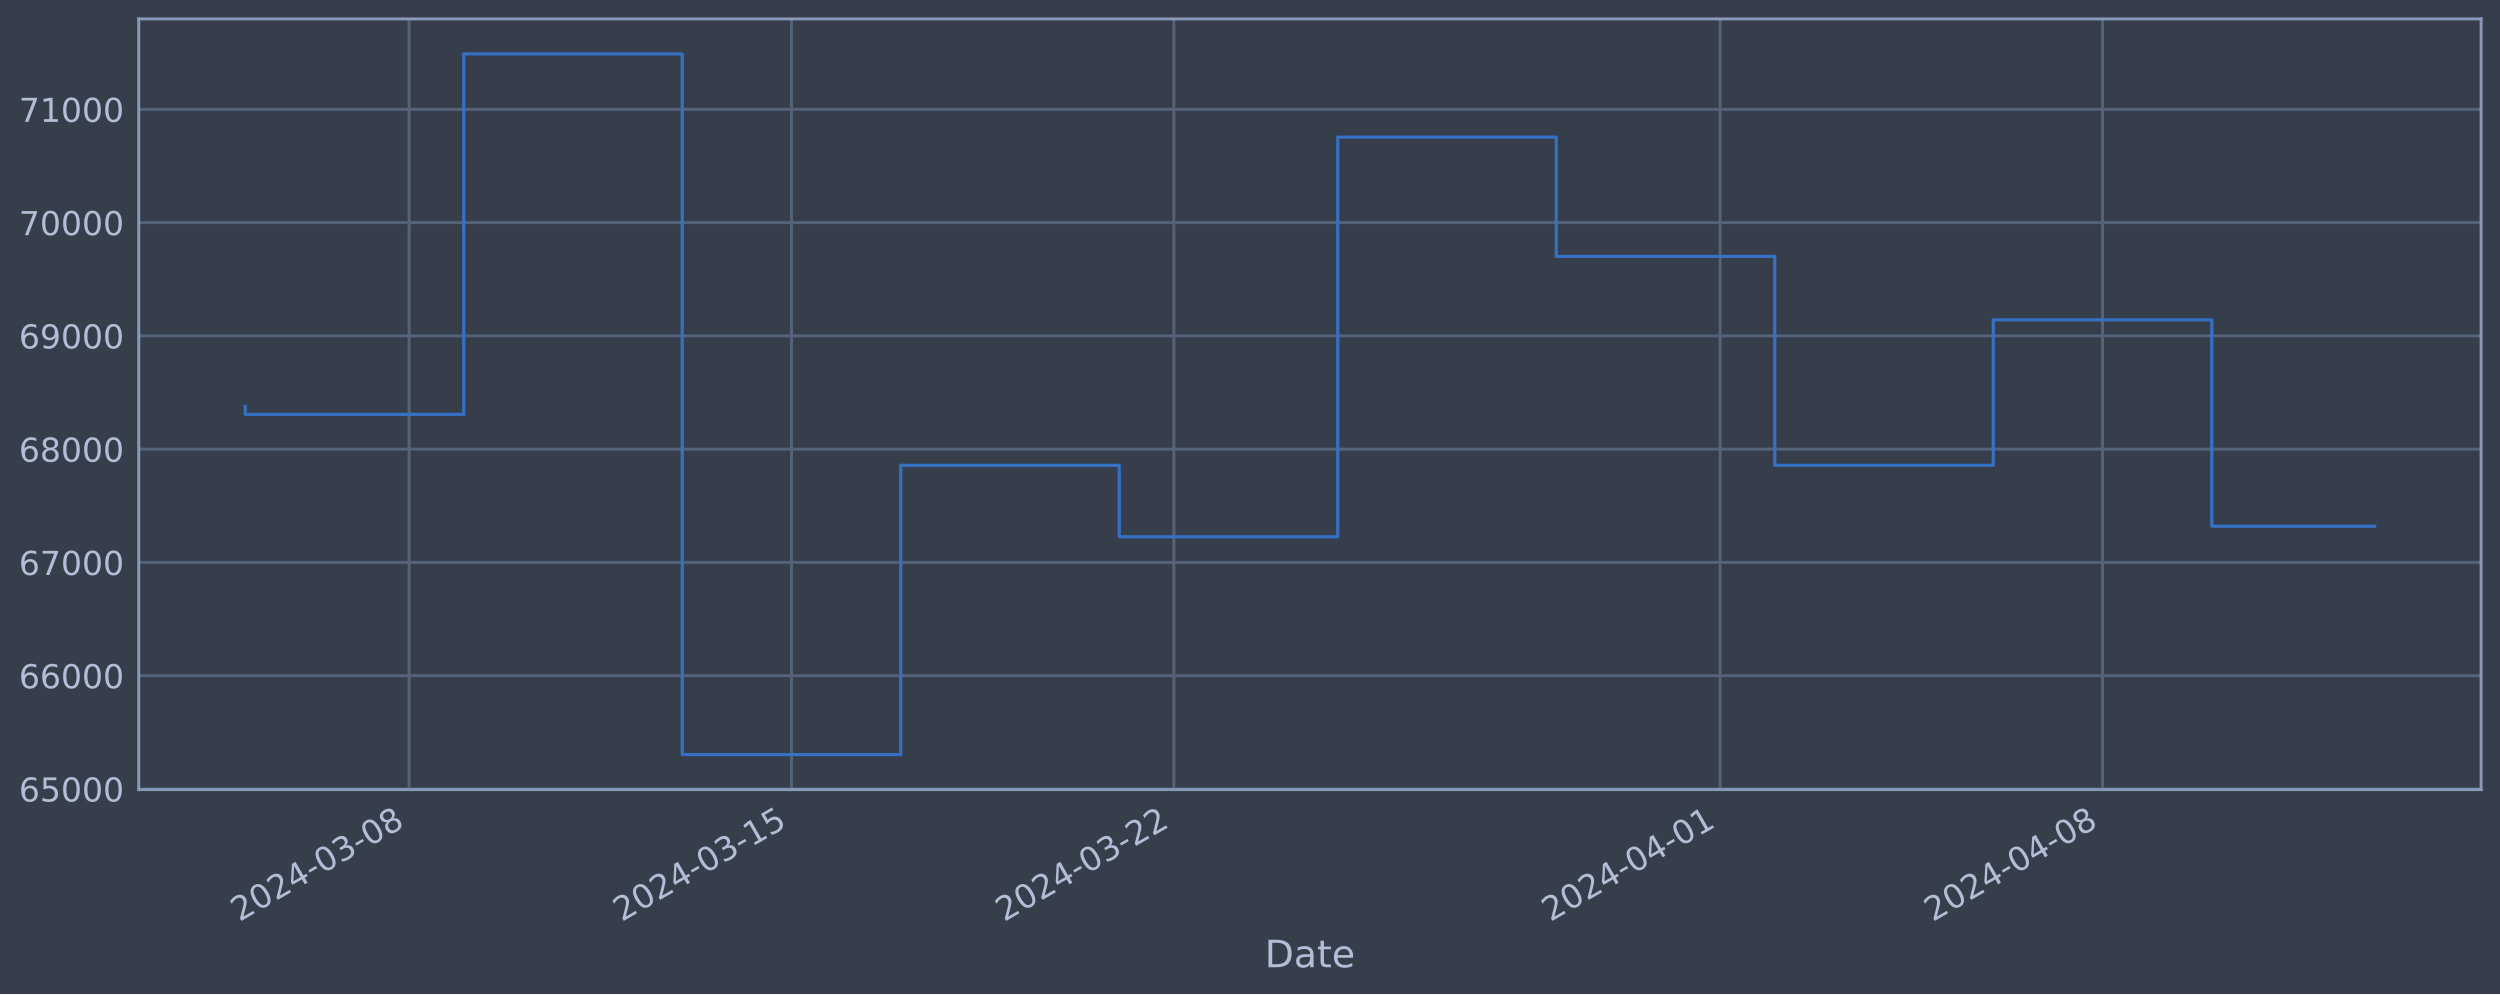
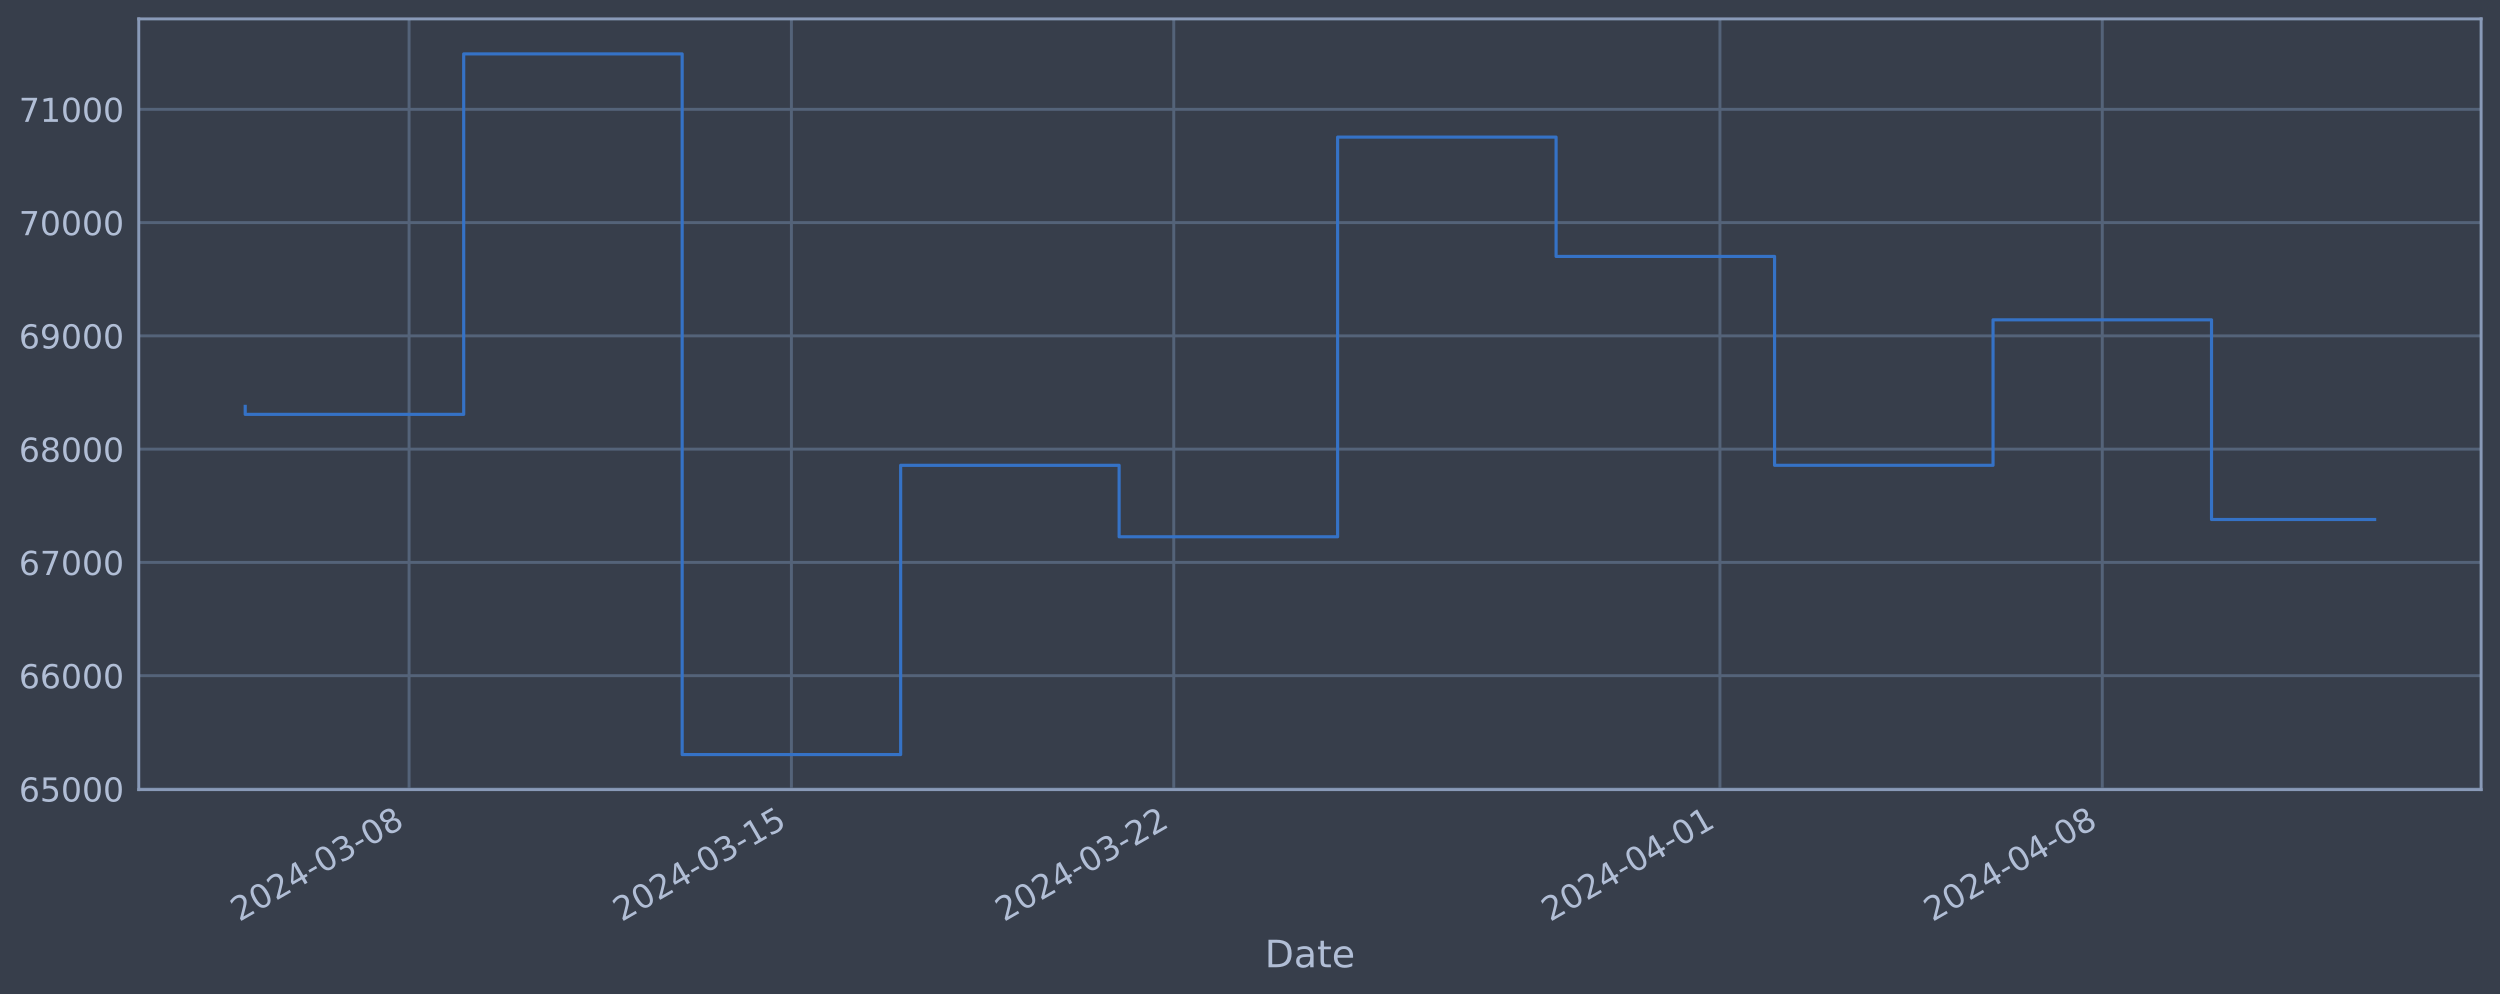
<svg xmlns="http://www.w3.org/2000/svg" xmlns:xlink="http://www.w3.org/1999/xlink" width="952.884pt" height="378.87pt" viewBox="0 0 952.884 378.87" version="1.1">
  <defs>
    <style type="text/css">*{stroke-linejoin: round; stroke-linecap: butt}</style>
  </defs>
  <g id="figure_1">
    <g id="patch_1">
      <path d="M 0 378.87  L 952.884 378.87  L 952.884 0  L 0 0  z " style="fill: #373e4b" />
    </g>
    <g id="axes_1">
      <g id="patch_2">
        <path d="M 52.884 300.96  L 945.684 300.96  L 945.684 7.2  L 52.884 7.2  z " style="fill: #373e4b" />
      </g>
      <g id="matplotlib.axis_1">
        <g id="xtick_1">
          <g id="line2d_1">
-             <path d="M 155.929 300.96  L 155.929 7.2  " clip-path="url(#p7ab2a0941f)" style="fill: none; stroke: #546379; stroke-width: 1.12; stroke-linecap: square" />
+             <path d="M 155.921 300.96  L 155.921 7.2  " clip-path="url(#p380ff8ca7d)" style="fill: none; stroke: #546379; stroke-width: 1.12; stroke-linecap: square" />
          </g>
          <g id="line2d_2" />
          <g id="text_1">
-             <g style="fill: #b1bed6" transform="translate(91.20369 351.4642) rotate(-30) scale(0.126 -0.126)">
+             <g style="fill: #b1bed6" transform="translate(91.19535 351.4642) rotate(-30) scale(0.126 -0.126)">
              <defs>
                <path id="DejaVuSans-32" d="M 1228 531  L 3431 531  L 3431 0  L 469 0  L 469 531  Q 828 903 1448 1529  Q 2069 2156 2228 2338  Q 2531 2678 2651 2914  Q 2772 3150 2772 3378  Q 2772 3750 2511 3984  Q 2250 4219 1831 4219  Q 1534 4219 1204 4116  Q 875 4013 500 3803  L 500 4441  Q 881 4594 1212 4672  Q 1544 4750 1819 4750  Q 2544 4750 2975 4387  Q 3406 4025 3406 3419  Q 3406 3131 3298 2873  Q 3191 2616 2906 2266  Q 2828 2175 2409 1742  Q 1991 1309 1228 531  z " transform="scale(0.015625)" />
                <path id="DejaVuSans-30" d="M 2034 4250  Q 1547 4250 1301 3770  Q 1056 3291 1056 2328  Q 1056 1369 1301 889  Q 1547 409 2034 409  Q 2525 409 2770 889  Q 3016 1369 3016 2328  Q 3016 3291 2770 3770  Q 2525 4250 2034 4250  z M 2034 4750  Q 2819 4750 3233 4129  Q 3647 3509 3647 2328  Q 3647 1150 3233 529  Q 2819 -91 2034 -91  Q 1250 -91 836 529  Q 422 1150 422 2328  Q 422 3509 836 4129  Q 1250 4750 2034 4750  z " transform="scale(0.015625)" />
                <path id="DejaVuSans-34" d="M 2419 4116  L 825 1625  L 2419 1625  L 2419 4116  z M 2253 4666  L 3047 4666  L 3047 1625  L 3713 1625  L 3713 1100  L 3047 1100  L 3047 0  L 2419 0  L 2419 1100  L 313 1100  L 313 1709  L 2253 4666  z " transform="scale(0.015625)" />
                <path id="DejaVuSans-2d" d="M 313 2009  L 1997 2009  L 1997 1497  L 313 1497  L 313 2009  z " transform="scale(0.015625)" />
                <path id="DejaVuSans-33" d="M 2597 2516  Q 3050 2419 3304 2112  Q 3559 1806 3559 1356  Q 3559 666 3084 287  Q 2609 -91 1734 -91  Q 1441 -91 1130 -33  Q 819 25 488 141  L 488 750  Q 750 597 1062 519  Q 1375 441 1716 441  Q 2309 441 2620 675  Q 2931 909 2931 1356  Q 2931 1769 2642 2001  Q 2353 2234 1838 2234  L 1294 2234  L 1294 2753  L 1863 2753  Q 2328 2753 2575 2939  Q 2822 3125 2822 3475  Q 2822 3834 2567 4026  Q 2313 4219 1838 4219  Q 1578 4219 1281 4162  Q 984 4106 628 3988  L 628 4550  Q 988 4650 1302 4700  Q 1616 4750 1894 4750  Q 2613 4750 3031 4423  Q 3450 4097 3450 3541  Q 3450 3153 3228 2886  Q 3006 2619 2597 2516  z " transform="scale(0.015625)" />
                <path id="DejaVuSans-38" d="M 2034 2216  Q 1584 2216 1326 1975  Q 1069 1734 1069 1313  Q 1069 891 1326 650  Q 1584 409 2034 409  Q 2484 409 2743 651  Q 3003 894 3003 1313  Q 3003 1734 2745 1975  Q 2488 2216 2034 2216  z M 1403 2484  Q 997 2584 770 2862  Q 544 3141 544 3541  Q 544 4100 942 4425  Q 1341 4750 2034 4750  Q 2731 4750 3128 4425  Q 3525 4100 3525 3541  Q 3525 3141 3298 2862  Q 3072 2584 2669 2484  Q 3125 2378 3379 2068  Q 3634 1759 3634 1313  Q 3634 634 3220 271  Q 2806 -91 2034 -91  Q 1263 -91 848 271  Q 434 634 434 1313  Q 434 1759 690 2068  Q 947 2378 1403 2484  z M 1172 3481  Q 1172 3119 1398 2916  Q 1625 2713 2034 2713  Q 2441 2713 2670 2916  Q 2900 3119 2900 3481  Q 2900 3844 2670 4047  Q 2441 4250 2034 4250  Q 1625 4250 1398 4047  Q 1172 3844 1172 3481  z " transform="scale(0.015625)" />
              </defs>
              <use xlink:href="#DejaVuSans-32" />
              <use xlink:href="#DejaVuSans-30" x="63.623" />
              <use xlink:href="#DejaVuSans-32" x="127.246" />
              <use xlink:href="#DejaVuSans-34" x="190.869" />
              <use xlink:href="#DejaVuSans-2d" x="254.492" />
              <use xlink:href="#DejaVuSans-30" x="290.576" />
              <use xlink:href="#DejaVuSans-33" x="354.199" />
              <use xlink:href="#DejaVuSans-2d" x="417.822" />
              <use xlink:href="#DejaVuSans-30" x="453.906" />
              <use xlink:href="#DejaVuSans-38" x="517.529" />
            </g>
          </g>
        </g>
        <g id="xtick_2">
          <g id="line2d_3">
-             <path d="M 301.678 300.96  L 301.678 7.2  " clip-path="url(#p7ab2a0941f)" style="fill: none; stroke: #546379; stroke-width: 1.12; stroke-linecap: square" />
+             <path d="M 301.65 300.96  L 301.65 7.2  " clip-path="url(#p380ff8ca7d)" style="fill: none; stroke: #546379; stroke-width: 1.12; stroke-linecap: square" />
          </g>
          <g id="line2d_4" />
          <g id="text_2">
-             <g style="fill: #b1bed6" transform="translate(236.9522 351.4642) rotate(-30) scale(0.126 -0.126)">
+             <g style="fill: #b1bed6" transform="translate(236.9244 351.4642) rotate(-30) scale(0.126 -0.126)">
              <defs>
                <path id="DejaVuSans-31" d="M 794 531  L 1825 531  L 1825 4091  L 703 3866  L 703 4441  L 1819 4666  L 2450 4666  L 2450 531  L 3481 531  L 3481 0  L 794 0  L 794 531  z " transform="scale(0.015625)" />
                <path id="DejaVuSans-35" d="M 691 4666  L 3169 4666  L 3169 4134  L 1269 4134  L 1269 2991  Q 1406 3038 1543 3061  Q 1681 3084 1819 3084  Q 2600 3084 3056 2656  Q 3513 2228 3513 1497  Q 3513 744 3044 326  Q 2575 -91 1722 -91  Q 1428 -91 1123 -41  Q 819 9 494 109  L 494 744  Q 775 591 1075 516  Q 1375 441 1709 441  Q 2250 441 2565 725  Q 2881 1009 2881 1497  Q 2881 1984 2565 2268  Q 2250 2553 1709 2553  Q 1456 2553 1204 2497  Q 953 2441 691 2322  L 691 4666  z " transform="scale(0.015625)" />
              </defs>
              <use xlink:href="#DejaVuSans-32" />
              <use xlink:href="#DejaVuSans-30" x="63.623" />
              <use xlink:href="#DejaVuSans-32" x="127.246" />
              <use xlink:href="#DejaVuSans-34" x="190.869" />
              <use xlink:href="#DejaVuSans-2d" x="254.492" />
              <use xlink:href="#DejaVuSans-30" x="290.576" />
              <use xlink:href="#DejaVuSans-33" x="354.199" />
              <use xlink:href="#DejaVuSans-2d" x="417.822" />
              <use xlink:href="#DejaVuSans-31" x="453.906" />
              <use xlink:href="#DejaVuSans-35" x="517.529" />
            </g>
          </g>
        </g>
        <g id="xtick_3">
          <g id="line2d_5">
-             <path d="M 447.426 300.96  L 447.426 7.2  " clip-path="url(#p7ab2a0941f)" style="fill: none; stroke: #546379; stroke-width: 1.12; stroke-linecap: square" />
+             <path d="M 447.379 300.96  L 447.379 7.2  " clip-path="url(#p380ff8ca7d)" style="fill: none; stroke: #546379; stroke-width: 1.12; stroke-linecap: square" />
          </g>
          <g id="line2d_6" />
          <g id="text_3">
-             <g style="fill: #b1bed6" transform="translate(382.7007 351.4642) rotate(-30) scale(0.126 -0.126)">
+             <g style="fill: #b1bed6" transform="translate(382.6534 351.4642) rotate(-30) scale(0.126 -0.126)">
              <use xlink:href="#DejaVuSans-32" />
              <use xlink:href="#DejaVuSans-30" x="63.623" />
              <use xlink:href="#DejaVuSans-32" x="127.246" />
              <use xlink:href="#DejaVuSans-34" x="190.869" />
              <use xlink:href="#DejaVuSans-2d" x="254.492" />
              <use xlink:href="#DejaVuSans-30" x="290.576" />
              <use xlink:href="#DejaVuSans-33" x="354.199" />
              <use xlink:href="#DejaVuSans-2d" x="417.822" />
              <use xlink:href="#DejaVuSans-32" x="453.906" />
              <use xlink:href="#DejaVuSans-32" x="517.529" />
            </g>
          </g>
        </g>
        <g id="xtick_4">
          <g id="line2d_7">
-             <path d="M 655.638 300.96  L 655.638 7.2  " clip-path="url(#p7ab2a0941f)" style="fill: none; stroke: #546379; stroke-width: 1.12; stroke-linecap: square" />
+             <path d="M 655.563 300.96  L 655.563 7.2  " clip-path="url(#p380ff8ca7d)" style="fill: none; stroke: #546379; stroke-width: 1.12; stroke-linecap: square" />
          </g>
          <g id="line2d_8" />
          <g id="text_4">
-             <g style="fill: #b1bed6" transform="translate(590.9128 351.4642) rotate(-30) scale(0.126 -0.126)">
+             <g style="fill: #b1bed6" transform="translate(590.8377 351.4642) rotate(-30) scale(0.126 -0.126)">
              <use xlink:href="#DejaVuSans-32" />
              <use xlink:href="#DejaVuSans-30" x="63.623" />
              <use xlink:href="#DejaVuSans-32" x="127.246" />
              <use xlink:href="#DejaVuSans-34" x="190.869" />
              <use xlink:href="#DejaVuSans-2d" x="254.492" />
              <use xlink:href="#DejaVuSans-30" x="290.576" />
              <use xlink:href="#DejaVuSans-34" x="354.199" />
              <use xlink:href="#DejaVuSans-2d" x="417.822" />
              <use xlink:href="#DejaVuSans-30" x="453.906" />
              <use xlink:href="#DejaVuSans-31" x="517.529" />
            </g>
          </g>
        </g>
        <g id="xtick_5">
          <g id="line2d_9">
-             <path d="M 801.387 300.96  L 801.387 7.2  " clip-path="url(#p7ab2a0941f)" style="fill: none; stroke: #546379; stroke-width: 1.12; stroke-linecap: square" />
+             <path d="M 801.292 300.96  L 801.292 7.2  " clip-path="url(#p380ff8ca7d)" style="fill: none; stroke: #546379; stroke-width: 1.12; stroke-linecap: square" />
          </g>
          <g id="line2d_10" />
          <g id="text_5">
-             <g style="fill: #b1bed6" transform="translate(736.6612 351.4642) rotate(-30) scale(0.126 -0.126)">
+             <g style="fill: #b1bed6" transform="translate(736.5667 351.4642) rotate(-30) scale(0.126 -0.126)">
              <use xlink:href="#DejaVuSans-32" />
              <use xlink:href="#DejaVuSans-30" x="63.623" />
              <use xlink:href="#DejaVuSans-32" x="127.246" />
              <use xlink:href="#DejaVuSans-34" x="190.869" />
              <use xlink:href="#DejaVuSans-2d" x="254.492" />
              <use xlink:href="#DejaVuSans-30" x="290.576" />
              <use xlink:href="#DejaVuSans-34" x="354.199" />
              <use xlink:href="#DejaVuSans-2d" x="417.822" />
              <use xlink:href="#DejaVuSans-30" x="453.906" />
              <use xlink:href="#DejaVuSans-38" x="517.529" />
            </g>
          </g>
        </g>
        <g id="text_6">
          <g style="fill: #b1bed6" transform="translate(482.0746 368.6753) scale(0.144 -0.144)">
            <defs>
              <path id="DejaVuSans-44" d="M 1259 4147  L 1259 519  L 2022 519  Q 2988 519 3436 956  Q 3884 1394 3884 2338  Q 3884 3275 3436 3711  Q 2988 4147 2022 4147  L 1259 4147  z M 628 4666  L 1925 4666  Q 3281 4666 3915 4102  Q 4550 3538 4550 2338  Q 4550 1131 3912 565  Q 3275 0 1925 0  L 628 0  L 628 4666  z " transform="scale(0.015625)" />
              <path id="DejaVuSans-61" d="M 2194 1759  Q 1497 1759 1228 1600  Q 959 1441 959 1056  Q 959 750 1161 570  Q 1363 391 1709 391  Q 2188 391 2477 730  Q 2766 1069 2766 1631  L 2766 1759  L 2194 1759  z M 3341 1997  L 3341 0  L 2766 0  L 2766 531  Q 2569 213 2275 61  Q 1981 -91 1556 -91  Q 1019 -91 701 211  Q 384 513 384 1019  Q 384 1609 779 1909  Q 1175 2209 1959 2209  L 2766 2209  L 2766 2266  Q 2766 2663 2505 2880  Q 2244 3097 1772 3097  Q 1472 3097 1187 3025  Q 903 2953 641 2809  L 641 3341  Q 956 3463 1253 3523  Q 1550 3584 1831 3584  Q 2591 3584 2966 3190  Q 3341 2797 3341 1997  z " transform="scale(0.015625)" />
              <path id="DejaVuSans-74" d="M 1172 4494  L 1172 3500  L 2356 3500  L 2356 3053  L 1172 3053  L 1172 1153  Q 1172 725 1289 603  Q 1406 481 1766 481  L 2356 481  L 2356 0  L 1766 0  Q 1100 0 847 248  Q 594 497 594 1153  L 594 3053  L 172 3053  L 172 3500  L 594 3500  L 594 4494  L 1172 4494  z " transform="scale(0.015625)" />
              <path id="DejaVuSans-65" d="M 3597 1894  L 3597 1613  L 953 1613  Q 991 1019 1311 708  Q 1631 397 2203 397  Q 2534 397 2845 478  Q 3156 559 3463 722  L 3463 178  Q 3153 47 2828 -22  Q 2503 -91 2169 -91  Q 1331 -91 842 396  Q 353 884 353 1716  Q 353 2575 817 3079  Q 1281 3584 2069 3584  Q 2775 3584 3186 3129  Q 3597 2675 3597 1894  z M 3022 2063  Q 3016 2534 2758 2815  Q 2500 3097 2075 3097  Q 1594 3097 1305 2825  Q 1016 2553 972 2059  L 3022 2063  z " transform="scale(0.015625)" />
            </defs>
            <use xlink:href="#DejaVuSans-44" />
            <use xlink:href="#DejaVuSans-61" x="77.002" />
            <use xlink:href="#DejaVuSans-74" x="138.281" />
            <use xlink:href="#DejaVuSans-65" x="177.49" />
          </g>
        </g>
      </g>
      <g id="matplotlib.axis_2">
        <g id="ytick_1">
          <g id="line2d_11">
-             <path d="M 52.884 300.718  L 945.684 300.718  " clip-path="url(#p7ab2a0941f)" style="fill: none; stroke: #546379; stroke-width: 1.12; stroke-linecap: square" />
+             <path d="M 52.884 300.718  L 945.684 300.718  " clip-path="url(#p380ff8ca7d)" style="fill: none; stroke: #546379; stroke-width: 1.12; stroke-linecap: square" />
          </g>
          <g id="line2d_12" />
          <g id="text_7">
            <g style="fill: #b1bed6" transform="translate(7.2 305.5049) scale(0.126 -0.126)">
              <defs>
                <path id="DejaVuSans-36" d="M 2113 2584  Q 1688 2584 1439 2293  Q 1191 2003 1191 1497  Q 1191 994 1439 701  Q 1688 409 2113 409  Q 2538 409 2786 701  Q 3034 994 3034 1497  Q 3034 2003 2786 2293  Q 2538 2584 2113 2584  z M 3366 4563  L 3366 3988  Q 3128 4100 2886 4159  Q 2644 4219 2406 4219  Q 1781 4219 1451 3797  Q 1122 3375 1075 2522  Q 1259 2794 1537 2939  Q 1816 3084 2150 3084  Q 2853 3084 3261 2657  Q 3669 2231 3669 1497  Q 3669 778 3244 343  Q 2819 -91 2113 -91  Q 1303 -91 875 529  Q 447 1150 447 2328  Q 447 3434 972 4092  Q 1497 4750 2381 4750  Q 2619 4750 2861 4703  Q 3103 4656 3366 4563  z " transform="scale(0.015625)" />
              </defs>
              <use xlink:href="#DejaVuSans-36" />
              <use xlink:href="#DejaVuSans-35" x="63.623" />
              <use xlink:href="#DejaVuSans-30" x="127.246" />
              <use xlink:href="#DejaVuSans-30" x="190.869" />
              <use xlink:href="#DejaVuSans-30" x="254.492" />
            </g>
          </g>
        </g>
        <g id="ytick_2">
          <g id="line2d_13">
-             <path d="M 52.884 257.544  L 945.684 257.544  " clip-path="url(#p7ab2a0941f)" style="fill: none; stroke: #546379; stroke-width: 1.12; stroke-linecap: square" />
+             <path d="M 52.884 257.544  L 945.684 257.544  " clip-path="url(#p380ff8ca7d)" style="fill: none; stroke: #546379; stroke-width: 1.12; stroke-linecap: square" />
          </g>
          <g id="line2d_14" />
          <g id="text_8">
            <g style="fill: #b1bed6" transform="translate(7.2 262.331) scale(0.126 -0.126)">
              <use xlink:href="#DejaVuSans-36" />
              <use xlink:href="#DejaVuSans-36" x="63.623" />
              <use xlink:href="#DejaVuSans-30" x="127.246" />
              <use xlink:href="#DejaVuSans-30" x="190.869" />
              <use xlink:href="#DejaVuSans-30" x="254.492" />
            </g>
          </g>
        </g>
        <g id="ytick_3">
          <g id="line2d_15">
-             <path d="M 52.884 214.37  L 945.684 214.37  " clip-path="url(#p7ab2a0941f)" style="fill: none; stroke: #546379; stroke-width: 1.12; stroke-linecap: square" />
+             <path d="M 52.884 214.37  L 945.684 214.37  " clip-path="url(#p380ff8ca7d)" style="fill: none; stroke: #546379; stroke-width: 1.12; stroke-linecap: square" />
          </g>
          <g id="line2d_16" />
          <g id="text_9">
            <g style="fill: #b1bed6" transform="translate(7.2 219.157) scale(0.126 -0.126)">
              <defs>
                <path id="DejaVuSans-37" d="M 525 4666  L 3525 4666  L 3525 4397  L 1831 0  L 1172 0  L 2766 4134  L 525 4134  L 525 4666  z " transform="scale(0.015625)" />
              </defs>
              <use xlink:href="#DejaVuSans-36" />
              <use xlink:href="#DejaVuSans-37" x="63.623" />
              <use xlink:href="#DejaVuSans-30" x="127.246" />
              <use xlink:href="#DejaVuSans-30" x="190.869" />
              <use xlink:href="#DejaVuSans-30" x="254.492" />
            </g>
          </g>
        </g>
        <g id="ytick_4">
          <g id="line2d_17">
-             <path d="M 52.884 171.196  L 945.684 171.196  " clip-path="url(#p7ab2a0941f)" style="fill: none; stroke: #546379; stroke-width: 1.12; stroke-linecap: square" />
+             <path d="M 52.884 171.196  L 945.684 171.196  " clip-path="url(#p380ff8ca7d)" style="fill: none; stroke: #546379; stroke-width: 1.12; stroke-linecap: square" />
          </g>
          <g id="line2d_18" />
          <g id="text_10">
            <g style="fill: #b1bed6" transform="translate(7.2 175.9831) scale(0.126 -0.126)">
              <use xlink:href="#DejaVuSans-36" />
              <use xlink:href="#DejaVuSans-38" x="63.623" />
              <use xlink:href="#DejaVuSans-30" x="127.246" />
              <use xlink:href="#DejaVuSans-30" x="190.869" />
              <use xlink:href="#DejaVuSans-30" x="254.492" />
            </g>
          </g>
        </g>
        <g id="ytick_5">
          <g id="line2d_19">
-             <path d="M 52.884 128.022  L 945.684 128.022  " clip-path="url(#p7ab2a0941f)" style="fill: none; stroke: #546379; stroke-width: 1.12; stroke-linecap: square" />
+             <path d="M 52.884 128.022  L 945.684 128.022  " clip-path="url(#p380ff8ca7d)" style="fill: none; stroke: #546379; stroke-width: 1.12; stroke-linecap: square" />
          </g>
          <g id="line2d_20" />
          <g id="text_11">
            <g style="fill: #b1bed6" transform="translate(7.2 132.8092) scale(0.126 -0.126)">
              <defs>
                <path id="DejaVuSans-39" d="M 703 97  L 703 672  Q 941 559 1184 500  Q 1428 441 1663 441  Q 2288 441 2617 861  Q 2947 1281 2994 2138  Q 2813 1869 2534 1725  Q 2256 1581 1919 1581  Q 1219 1581 811 2004  Q 403 2428 403 3163  Q 403 3881 828 4315  Q 1253 4750 1959 4750  Q 2769 4750 3195 4129  Q 3622 3509 3622 2328  Q 3622 1225 3098 567  Q 2575 -91 1691 -91  Q 1453 -91 1209 -44  Q 966 3 703 97  z M 1959 2075  Q 2384 2075 2632 2365  Q 2881 2656 2881 3163  Q 2881 3666 2632 3958  Q 2384 4250 1959 4250  Q 1534 4250 1286 3958  Q 1038 3666 1038 3163  Q 1038 2656 1286 2365  Q 1534 2075 1959 2075  z " transform="scale(0.015625)" />
              </defs>
              <use xlink:href="#DejaVuSans-36" />
              <use xlink:href="#DejaVuSans-39" x="63.623" />
              <use xlink:href="#DejaVuSans-30" x="127.246" />
              <use xlink:href="#DejaVuSans-30" x="190.869" />
              <use xlink:href="#DejaVuSans-30" x="254.492" />
            </g>
          </g>
        </g>
        <g id="ytick_6">
          <g id="line2d_21">
-             <path d="M 52.884 84.848  L 945.684 84.848  " clip-path="url(#p7ab2a0941f)" style="fill: none; stroke: #546379; stroke-width: 1.12; stroke-linecap: square" />
+             <path d="M 52.884 84.848  L 945.684 84.848  " clip-path="url(#p380ff8ca7d)" style="fill: none; stroke: #546379; stroke-width: 1.12; stroke-linecap: square" />
          </g>
          <g id="line2d_22" />
          <g id="text_12">
            <g style="fill: #b1bed6" transform="translate(7.2 89.63523) scale(0.126 -0.126)">
              <use xlink:href="#DejaVuSans-37" />
              <use xlink:href="#DejaVuSans-30" x="63.623" />
              <use xlink:href="#DejaVuSans-30" x="127.246" />
              <use xlink:href="#DejaVuSans-30" x="190.869" />
              <use xlink:href="#DejaVuSans-30" x="254.492" />
            </g>
          </g>
        </g>
        <g id="ytick_7">
          <g id="line2d_23">
-             <path d="M 52.884 41.674  L 945.684 41.674  " clip-path="url(#p7ab2a0941f)" style="fill: none; stroke: #546379; stroke-width: 1.12; stroke-linecap: square" />
+             <path d="M 52.884 41.674  L 945.684 41.674  " clip-path="url(#p380ff8ca7d)" style="fill: none; stroke: #546379; stroke-width: 1.12; stroke-linecap: square" />
          </g>
          <g id="line2d_24" />
          <g id="text_13">
            <g style="fill: #b1bed6" transform="translate(7.2 46.4613) scale(0.126 -0.126)">
              <use xlink:href="#DejaVuSans-37" />
              <use xlink:href="#DejaVuSans-31" x="63.623" />
              <use xlink:href="#DejaVuSans-30" x="127.246" />
              <use xlink:href="#DejaVuSans-30" x="190.869" />
              <use xlink:href="#DejaVuSans-30" x="254.492" />
            </g>
          </g>
        </g>
      </g>
      <g id="line2d_25">
-         <path d="M 93.466 154.891  L 93.466 157.946  L 176.75 157.946  L 176.75 20.553  L 260.035 20.553  L 260.035 287.607  L 343.32 287.607  L 343.32 177.362  L 426.605 177.362  L 426.605 204.598  L 509.89 204.598  L 509.89 52.265  L 593.175 52.265  L 593.175 97.744  L 676.459 97.744  L 676.459 177.352  L 759.744 177.352  L 759.744 121.902  L 843.029 121.902  L 843.029 200.565  L 905.102 200.565  " clip-path="url(#p7ab2a0941f)" style="fill: none; stroke: #3572c6; stroke-width: 1.2; stroke-linecap: square" />
+         <path d="M 93.466 154.891  L 93.466 157.946  L 176.739 157.946  L 176.739 20.553  L 260.013 20.553  L 260.013 287.607  L 343.287 287.607  L 343.287 177.362  L 426.56 177.362  L 426.56 204.598  L 509.834 204.598  L 509.834 52.265  L 593.108 52.265  L 593.108 97.744  L 676.382 97.744  L 676.382 177.352  L 759.655 177.352  L 759.655 121.902  L 842.929 121.902  L 842.929 198.008  L 905.102 198.008  " clip-path="url(#p380ff8ca7d)" style="fill: none; stroke: #3572c6; stroke-width: 1.2; stroke-linecap: square" />
      </g>
      <g id="patch_3">
        <path d="M 52.884 300.96  L 52.884 7.2  " style="fill: none; stroke: #899ab8; stroke-width: 1.12; stroke-linejoin: miter; stroke-linecap: square" />
      </g>
      <g id="patch_4">
        <path d="M 945.684 300.96  L 945.684 7.2  " style="fill: none; stroke: #899ab8; stroke-width: 1.12; stroke-linejoin: miter; stroke-linecap: square" />
      </g>
      <g id="patch_5">
        <path d="M 52.884 300.96  L 945.684 300.96  " style="fill: none; stroke: #899ab8; stroke-width: 1.12; stroke-linejoin: miter; stroke-linecap: square" />
      </g>
      <g id="patch_6">
        <path d="M 52.884 7.2  L 945.684 7.2  " style="fill: none; stroke: #899ab8; stroke-width: 1.12; stroke-linejoin: miter; stroke-linecap: square" />
      </g>
    </g>
  </g>
  <defs>
-     <clipPath id="p7ab2a0941f">
+     <clipPath id="p380ff8ca7d">
      <rect x="52.884" y="7.2" width="892.8" height="293.76" />
    </clipPath>
  </defs>
</svg>
